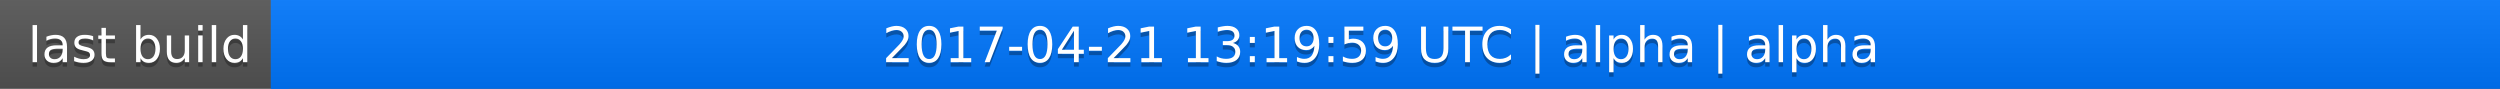
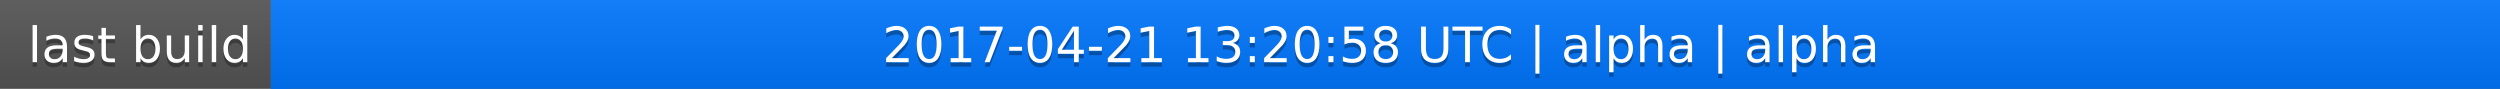
<svg xmlns="http://www.w3.org/2000/svg" width="563" height="20">
  <linearGradient id="a" x2="0" y2="100%">
    <stop offset="0" stop-color="#bbb" stop-opacity=".1" />
    <stop offset="1" stop-opacity=".1" />
  </linearGradient>
  <rect rx="0" width="563" height="20" fill="#555" />
  <rect rx="0" x="61" width="502" height="20" fill="#07f" />
  <path fill="#07f" d="M61 0h4v20h-4z" />
  <rect rx="0" width="563" height="20" fill="url(#a)" />
  <g fill="#fff" text-anchor="middle" font-family="DejaVu Sans,Verdana,Geneva,sans-serif" font-size="11">
    <text x="31.5" y="15" fill="#010101" fill-opacity=".3">last build</text>
    <text x="31.5" y="14">last build</text>
-     <text x="311" y="15" fill="#010101" fill-opacity=".3">2017-04-21 13:19:59 UTC | alpha | alpha</text>
-     <text x="311" y="14">2017-04-21 13:19:59 UTC | alpha | alpha</text>
+     <text x="311" y="15" fill="#010101" fill-opacity=".3">2017-04-21 13:20:58 UTC | alpha | alpha</text>
+     <text x="311" y="14">2017-04-21 13:20:58 UTC | alpha | alpha</text>
  </g>
</svg>
